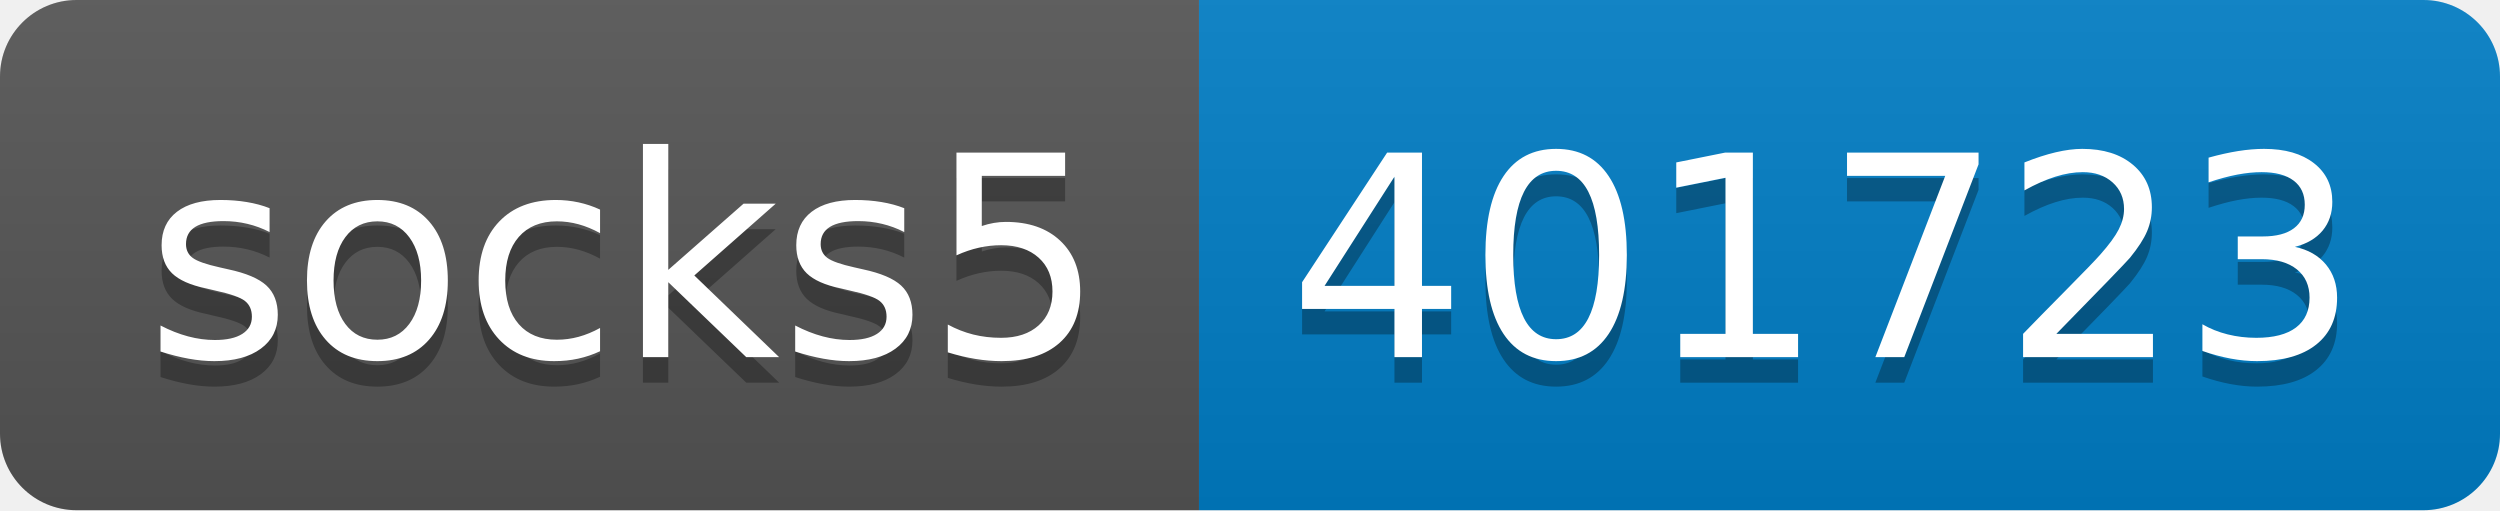
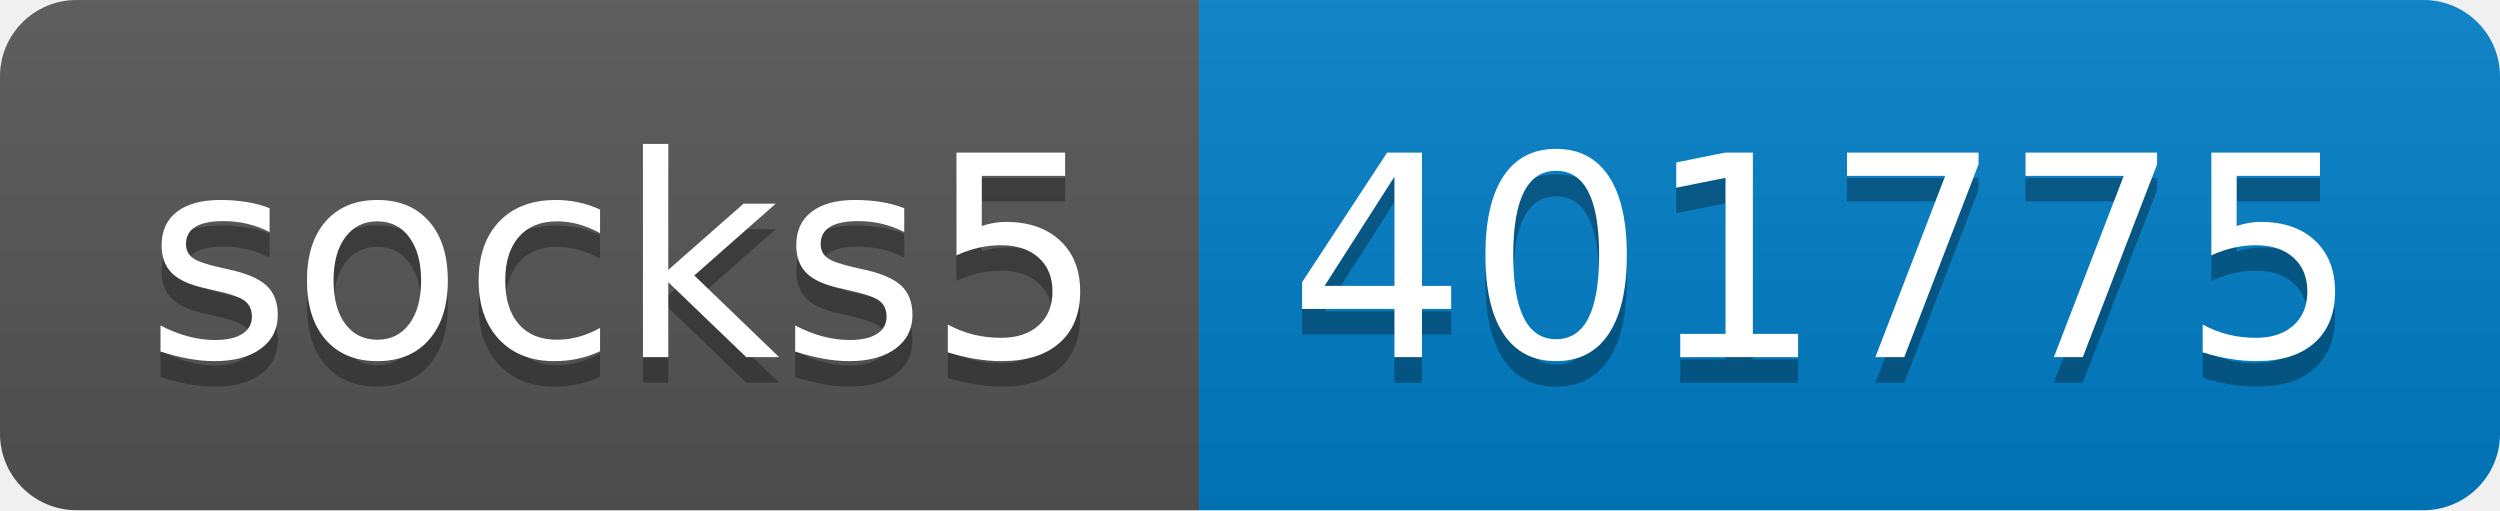
- <svg xmlns="http://www.w3.org/2000/svg" width="98" height="20" role="img" aria-label="socks5: 401723">
+ <svg xmlns="http://www.w3.org/2000/svg" width="98" height="20" role="img" aria-label="socks5: 401775">
  <linearGradient id="s" x2="0" y2="100%">
    <stop offset="0" stop-color="#bbb" stop-opacity=".1" />
    <stop offset="1" stop-opacity=".1" />
  </linearGradient>
  <clipPath id="r">
    <rect width="98" height="20" rx="3" fill="#fff" />
  </clipPath>
  <g clip-path="url(#r)">
    <rect width="47" height="20" fill="#555" />
    <rect x="47" width="51" height="20" fill="#007ec6" />
    <rect width="98" height="20" fill="url(#s)" />
  </g>
  <g fill="#fff" text-anchor="middle" font-family="Verdana,Geneva,DejaVu Sans,sans-serif" text-rendering="geometricPrecision" font-size="110">
    <text aria-hidden="true" x="245" y="150" fill="#010101" fill-opacity=".3" transform="scale(.1)" textLength="370">socks5</text>
    <text x="245" y="140" transform="scale(.1)" fill="#fff" textLength="370">socks5</text>
-     <text aria-hidden="true" x="715" y="150" fill="#010101" fill-opacity=".3" transform="scale(.1)" textLength="410">401723</text>
-     <text x="715" y="140" transform="scale(.1)" fill="#fff" textLength="410">401723</text>
+     <text aria-hidden="true" x="715" y="150" fill="#010101" fill-opacity=".3" transform="scale(.1)" textLength="410">401775</text>
+     <text x="715" y="140" transform="scale(.1)" fill="#fff" textLength="410">401775</text>
  </g>
</svg>
